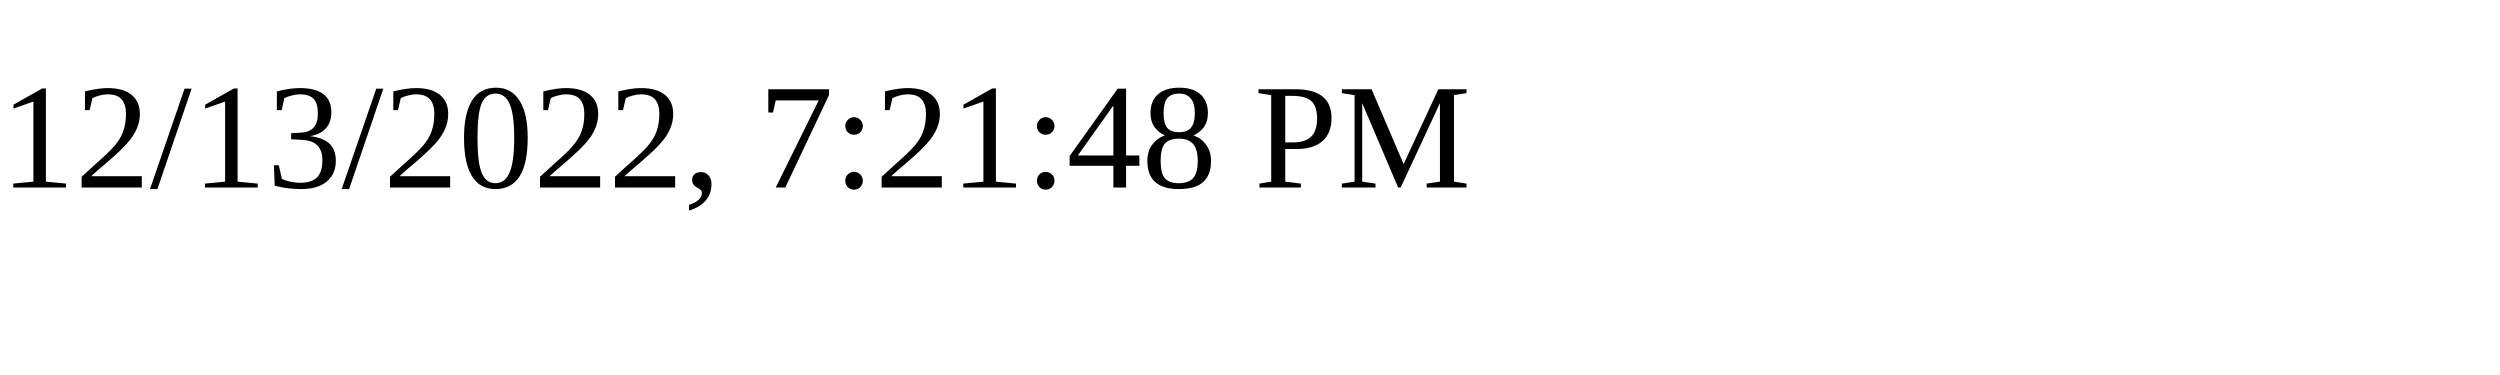
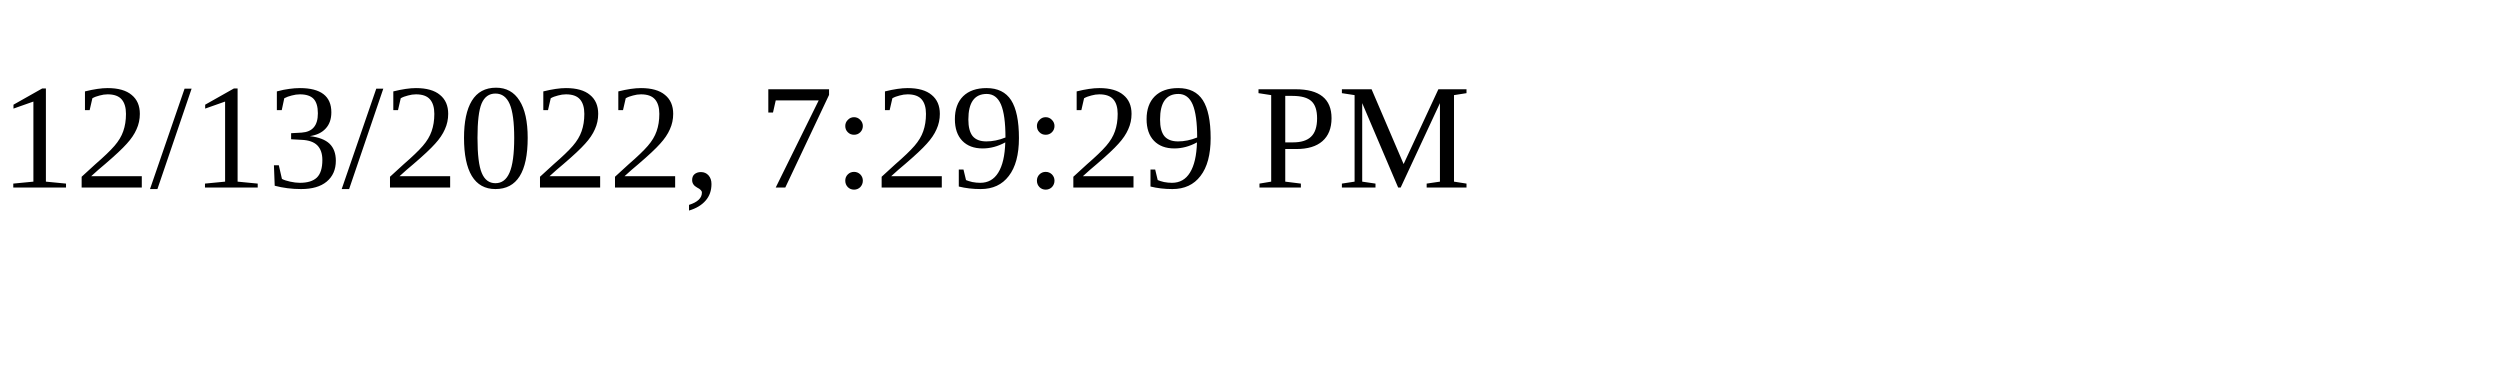
<svg xmlns="http://www.w3.org/2000/svg" height="30" width="200">
-   <text x="0" y="15">12/13/2022, 7:21:48 PM</text>
+   <text x="0" y="15">12/13/2022, 7:29:29 PM</text>
</svg>
